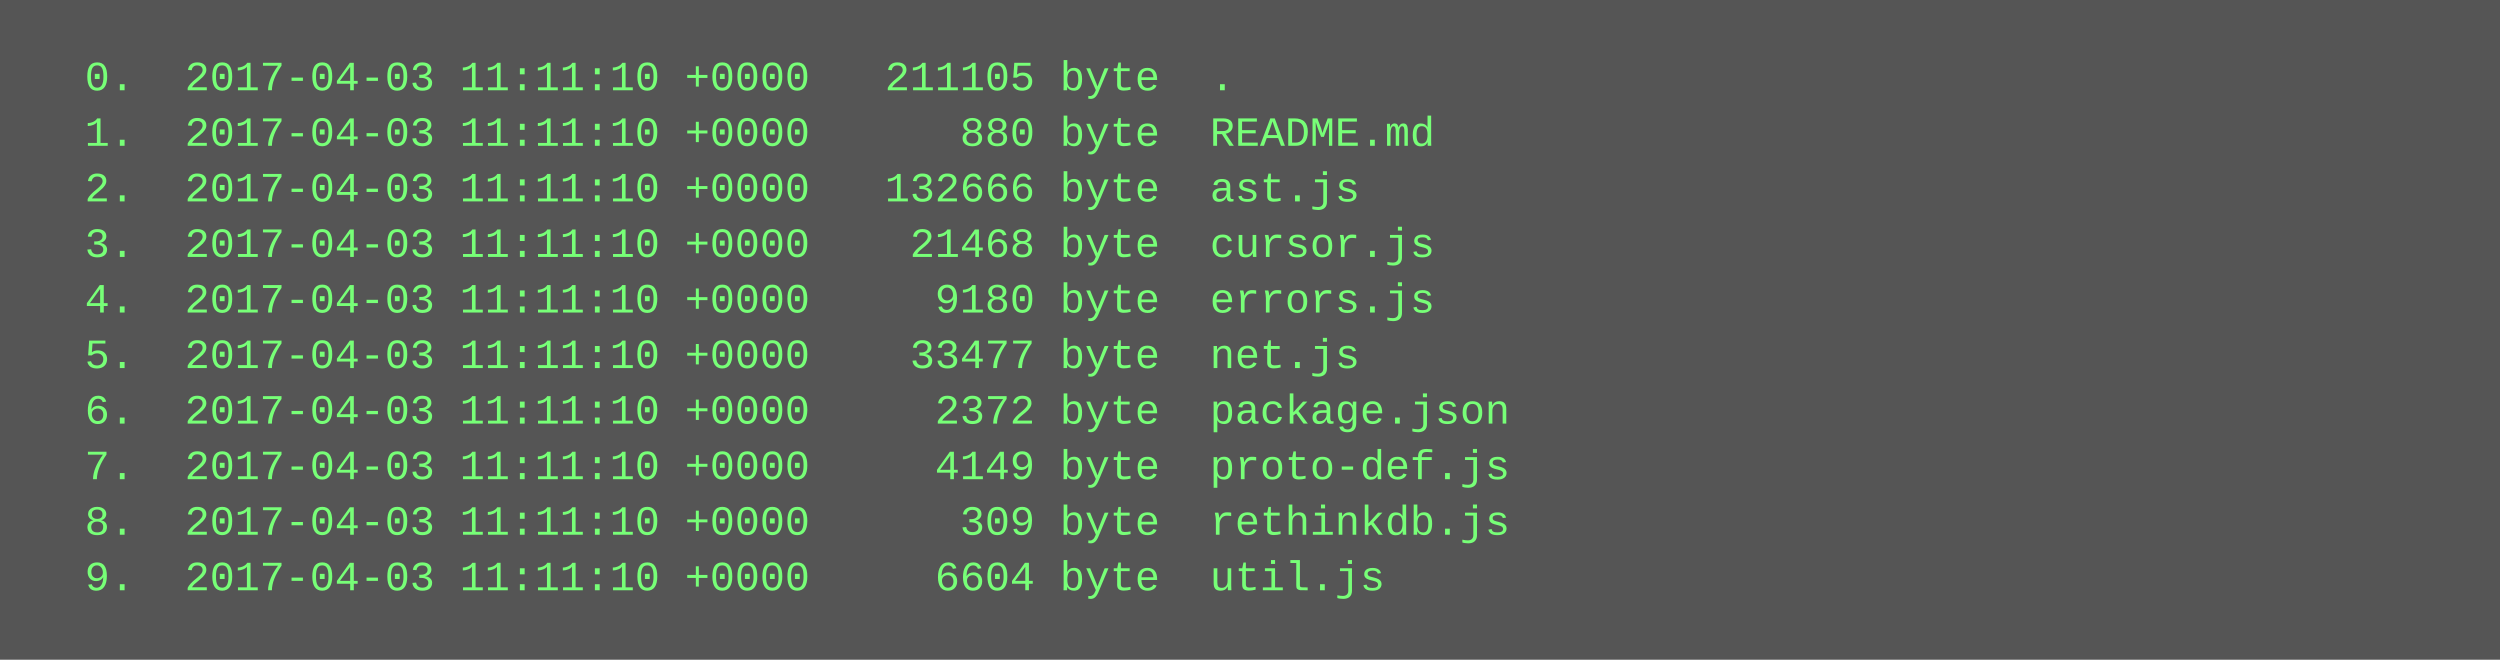
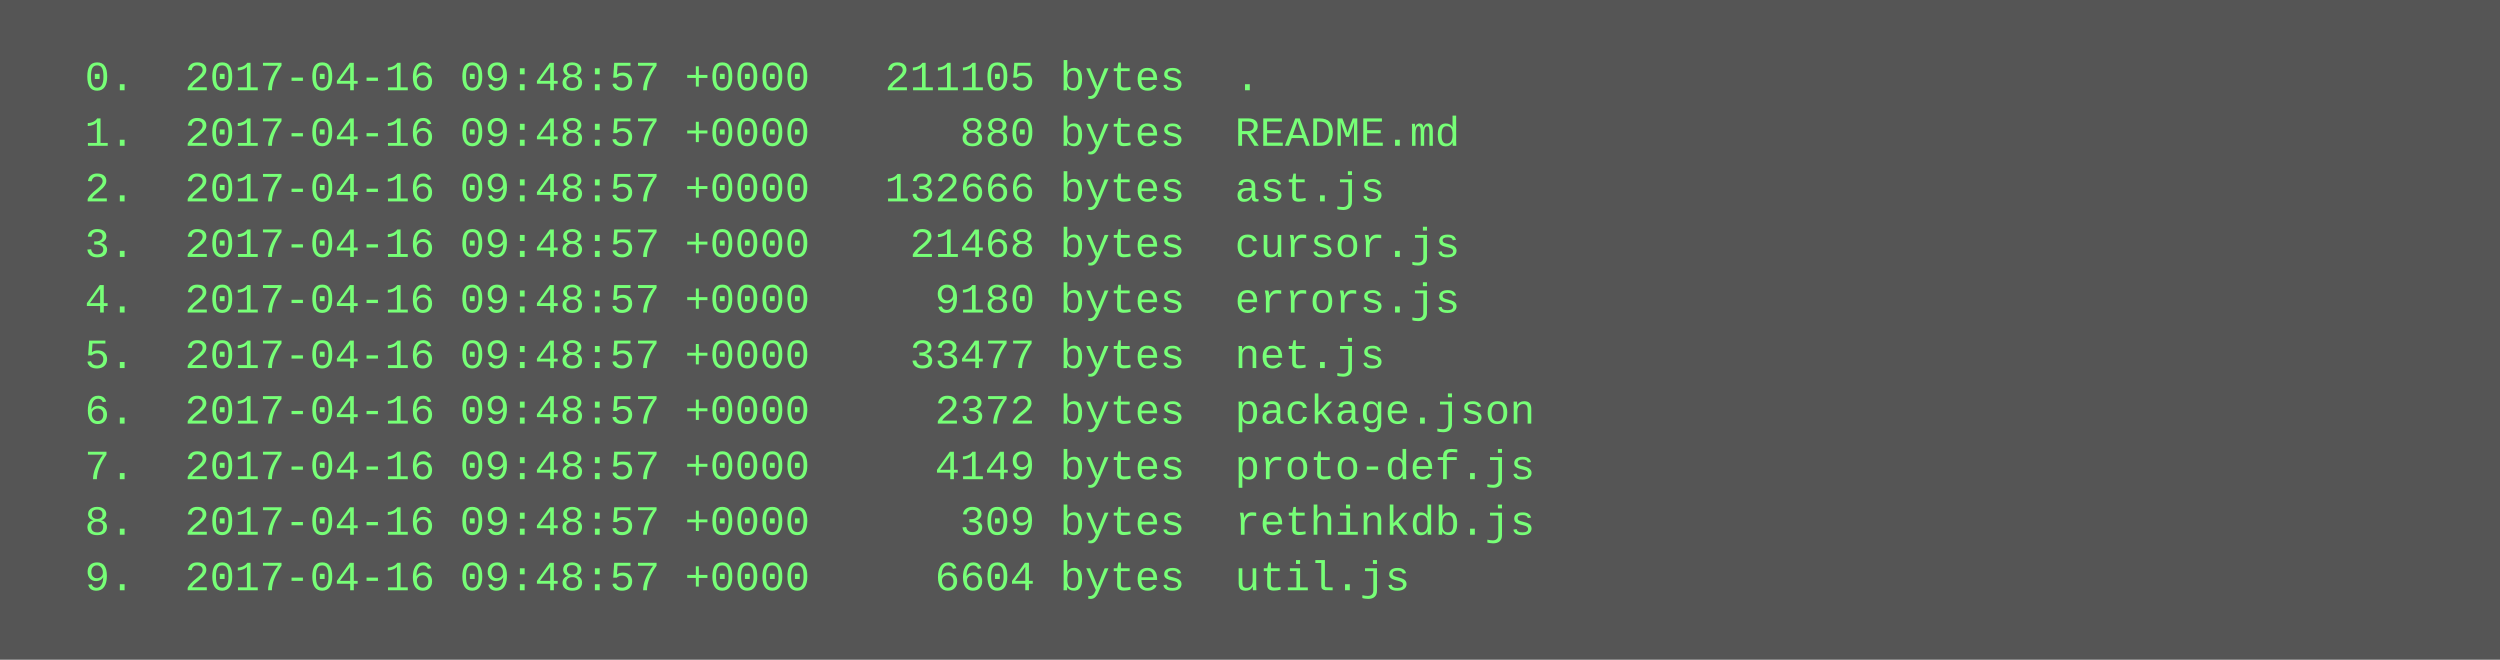
<svg xmlns="http://www.w3.org/2000/svg" height="190" width="720">
  <rect height="190" fill="#555" width="720" />
  <text fill="#7f7" font-family="Courier New" font-size="12" xml:space="preserve">
-     <tspan x="10" y="26">  0.  2017-04-03 11:11:10 +0000   211105 byte  .</tspan>
-     <tspan x="10" y="42">  1.  2017-04-03 11:11:10 +0000      880 byte  README.md</tspan>
-     <tspan x="10" y="58">  2.  2017-04-03 11:11:10 +0000   132666 byte  ast.js</tspan>
-     <tspan x="10" y="74">  3.  2017-04-03 11:11:10 +0000    21468 byte  cursor.js</tspan>
-     <tspan x="10" y="90">  4.  2017-04-03 11:11:10 +0000     9180 byte  errors.js</tspan>
-     <tspan x="10" y="106">  5.  2017-04-03 11:11:10 +0000    33477 byte  net.js</tspan>
-     <tspan x="10" y="122">  6.  2017-04-03 11:11:10 +0000     2372 byte  package.json</tspan>
-     <tspan x="10" y="138">  7.  2017-04-03 11:11:10 +0000     4149 byte  proto-def.js</tspan>
-     <tspan x="10" y="154">  8.  2017-04-03 11:11:10 +0000      309 byte  rethinkdb.js</tspan>
-     <tspan x="10" y="170">  9.  2017-04-03 11:11:10 +0000     6604 byte  util.js</tspan>
+     <tspan x="10" y="26">  0.  2017-04-16 09:48:57 +0000   211105 bytes  .</tspan>
+     <tspan x="10" y="42">  1.  2017-04-16 09:48:57 +0000      880 bytes  README.md</tspan>
+     <tspan x="10" y="58">  2.  2017-04-16 09:48:57 +0000   132666 bytes  ast.js</tspan>
+     <tspan x="10" y="74">  3.  2017-04-16 09:48:57 +0000    21468 bytes  cursor.js</tspan>
+     <tspan x="10" y="90">  4.  2017-04-16 09:48:57 +0000     9180 bytes  errors.js</tspan>
+     <tspan x="10" y="106">  5.  2017-04-16 09:48:57 +0000    33477 bytes  net.js</tspan>
+     <tspan x="10" y="122">  6.  2017-04-16 09:48:57 +0000     2372 bytes  package.json</tspan>
+     <tspan x="10" y="138">  7.  2017-04-16 09:48:57 +0000     4149 bytes  proto-def.js</tspan>
+     <tspan x="10" y="154">  8.  2017-04-16 09:48:57 +0000      309 bytes  rethinkdb.js</tspan>
+     <tspan x="10" y="170">  9.  2017-04-16 09:48:57 +0000     6604 bytes  util.js</tspan>
  </text>
</svg>
